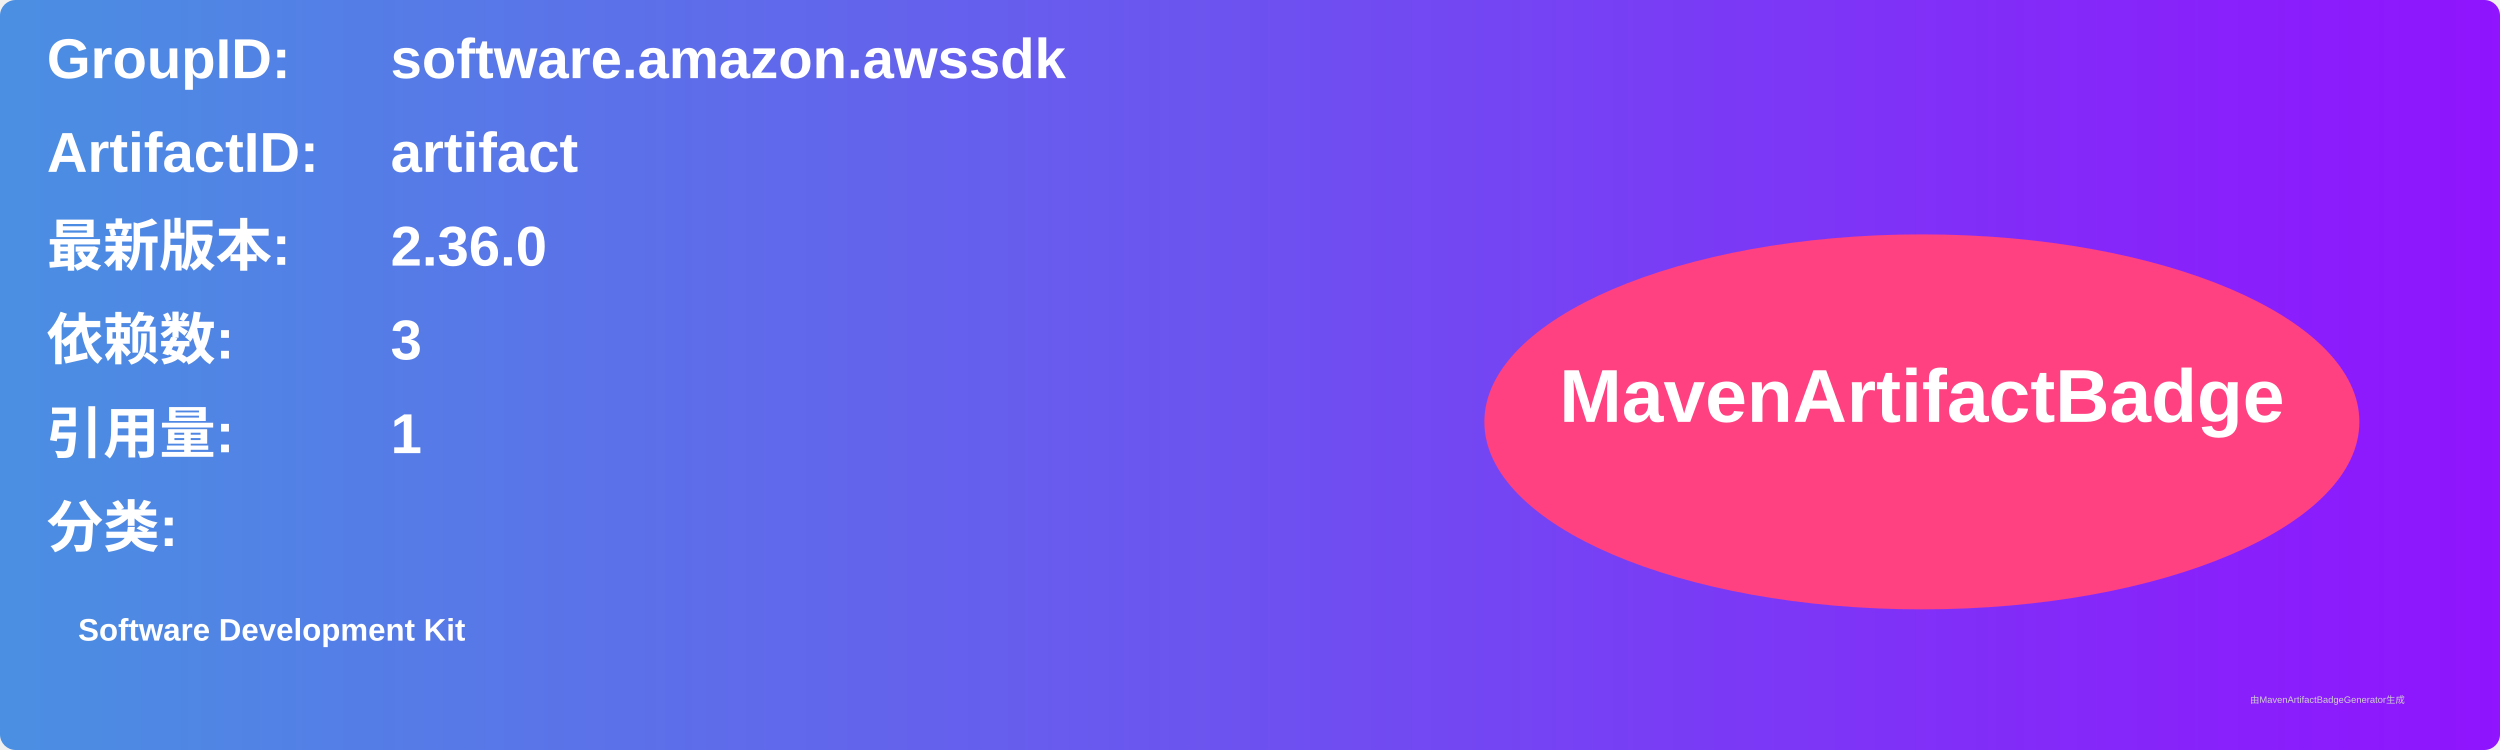
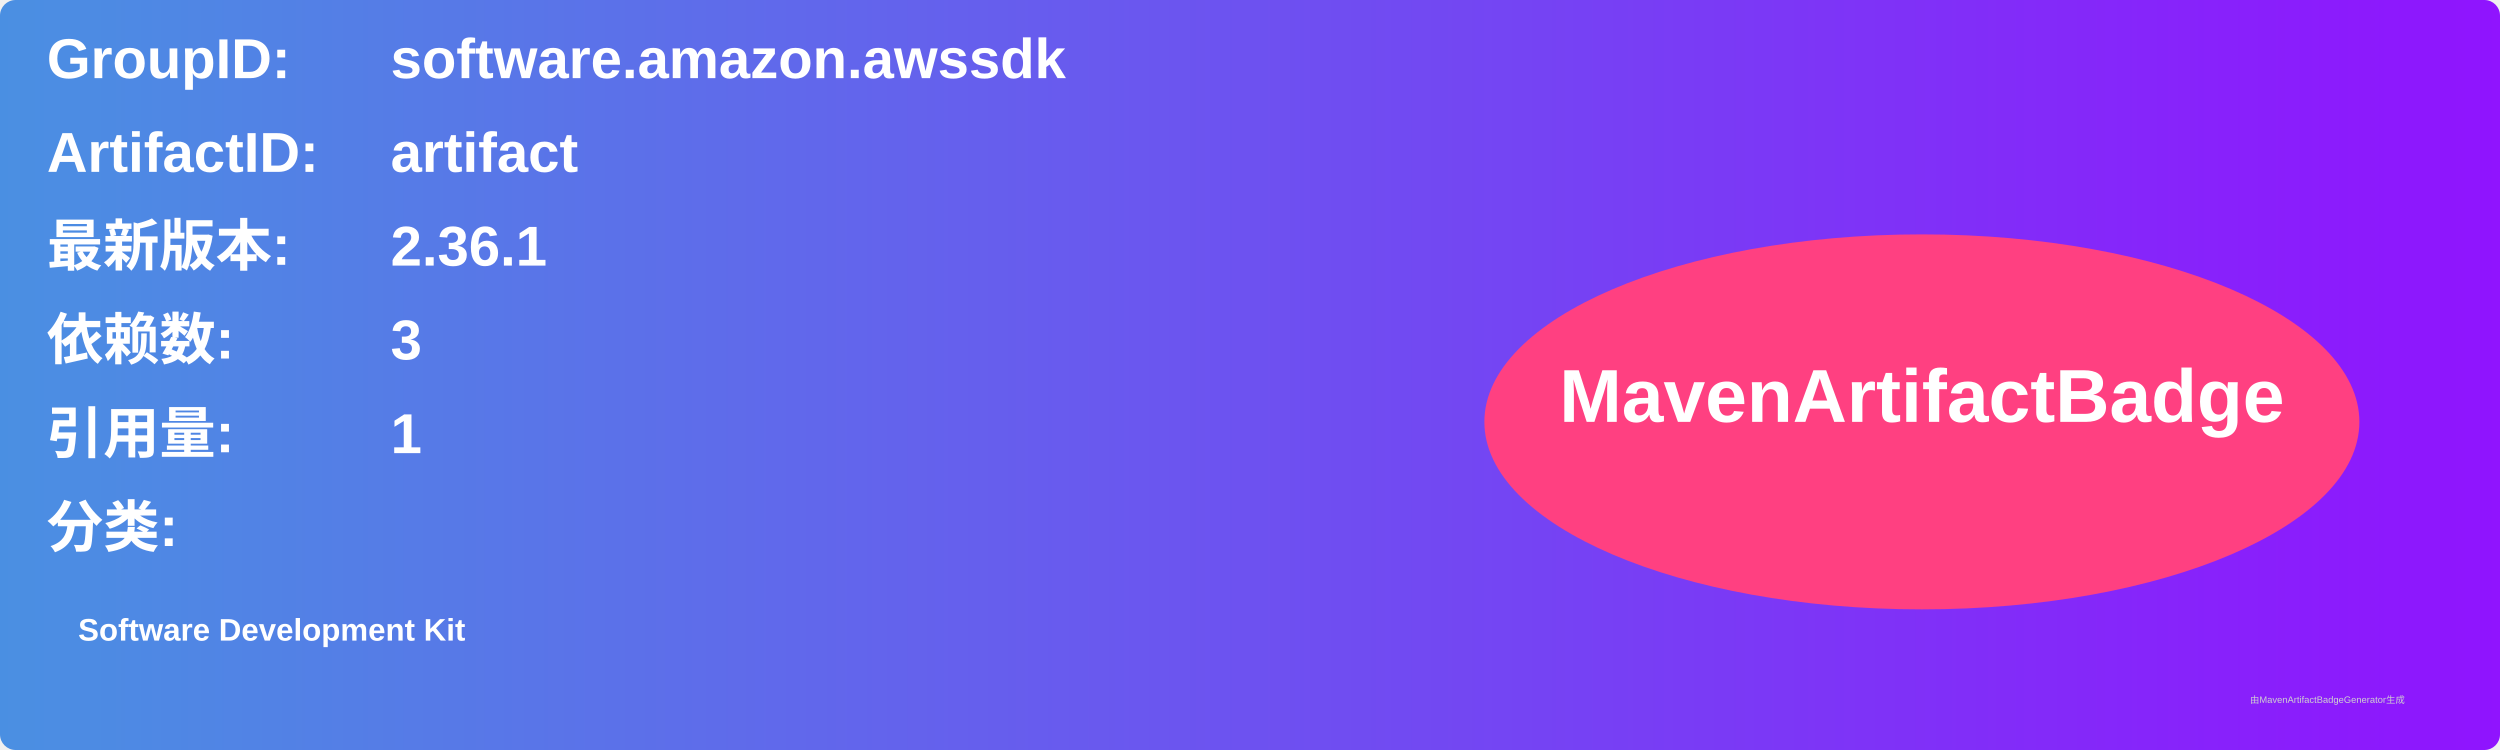
<svg xmlns="http://www.w3.org/2000/svg" width="800" height="240" viewBox="0 0 800 240">
  <linearGradient id="grad" x1="0%" y1="0%" x2="100%" y2="0%">
    <stop offset="0%" stop-color="#4a90e2" />
    <stop offset="100%" stop-color="#9013fe" />
  </linearGradient>
  <rect width="100%" height="100%" rx="5" ry="5" fill="url(#grad)" />
  <g transform="translate(15, 15)">
    <text x="0" y="10" font-family="Arial" font-size="18" fill="white" font-weight="bold" width="260">GroupID:</text>
    <text x="110" y="10" font-family="Arial" font-size="18" fill="white" font-weight="bold" width="460">software.amazon.awssdk</text>
    <text x="0" y="40" font-family="Arial" font-size="18" fill="white" font-weight="bold" width="260">ArtifactID:</text>
    <text x="110" y="40" font-family="Arial" font-size="18" fill="white" font-weight="bold" width="460">artifact</text>
    <text x="0" y="70" font-family="Arial" font-size="18" fill="white" font-weight="bold">最新版本:</text>
    <text x="110" y="70" font-family="Arial" font-size="18" fill="white" font-weight="bold">
-       <tspan font-weight="bold">2.36.0</tspan>
+       <tspan font-weight="bold">2.36.1</tspan>
    </text>
    <text x="0" y="100" font-family="Arial" font-size="18" fill="white" font-weight="bold">依赖数: </text>
    <text x="110" y="100" font-family="Arial" font-size="18" fill="white">
      <tspan font-weight="bold">3</tspan>
    </text>
    <text x="0" y="130" font-family="Arial" font-size="18" fill="white" font-weight="bold">引用量: </text>
    <text x="110" y="130" font-family="Arial" font-size="18" fill="white">
      <tspan font-weight="bold">1</tspan>
    </text>
    <text x="0" y="160" font-family="Arial" font-size="18" fill="white" font-weight="bold">分类:</text>
    <text x="10" y="190" font-family="Arial" font-size="10" fill="white">
      <tspan font-weight="bold">Software Development Kit</tspan>
    </text>
    <ellipse cx="600" cy="120" rx="140" ry="60" fill="#ff4081" />
    <text x="600" y="120" text-anchor="middle" font-family="Arial" font-size="24" fill="white" font-weight="bold">MavenArtifactBadge</text>
  </g>
  <text x="720" y="225" font-family="Arial" font-size="3" fill="#d0d0d0">由MavenArtifactBadgeGenerator生成</text>
</svg>
